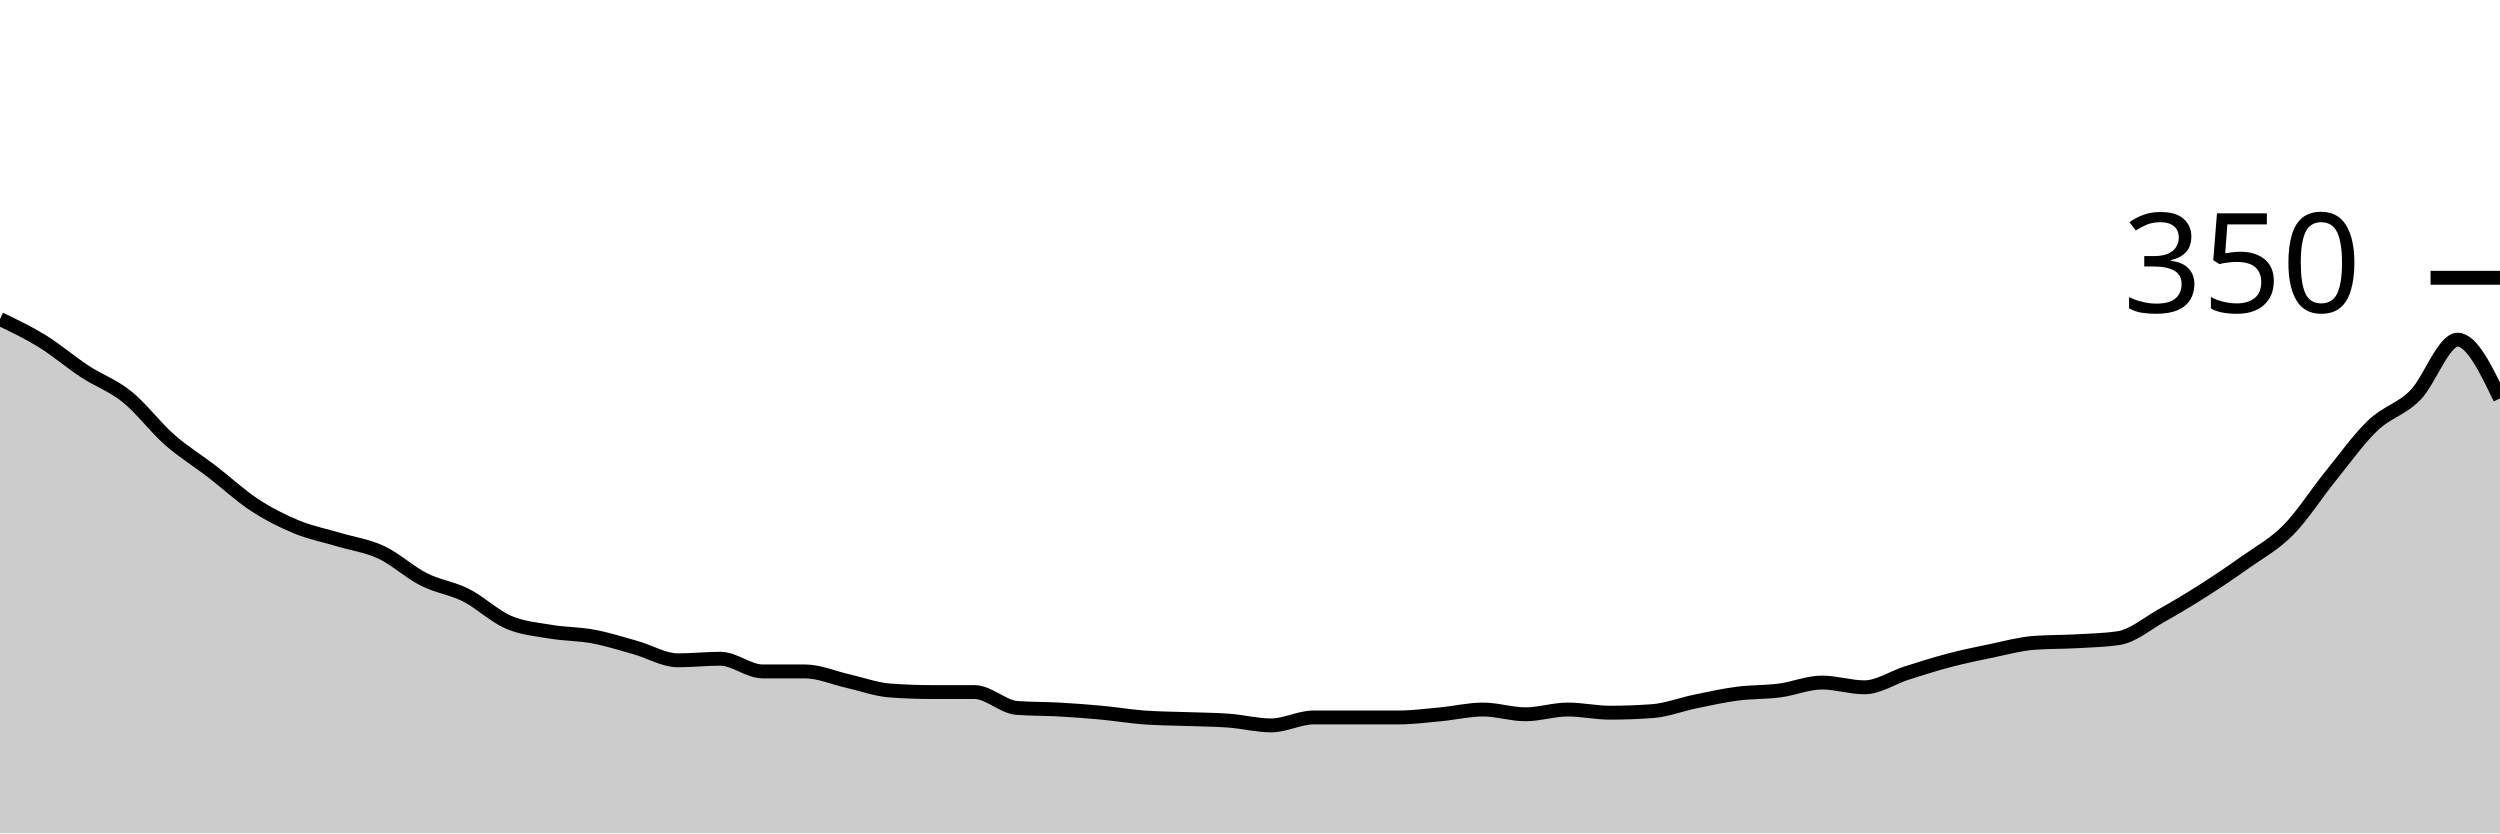
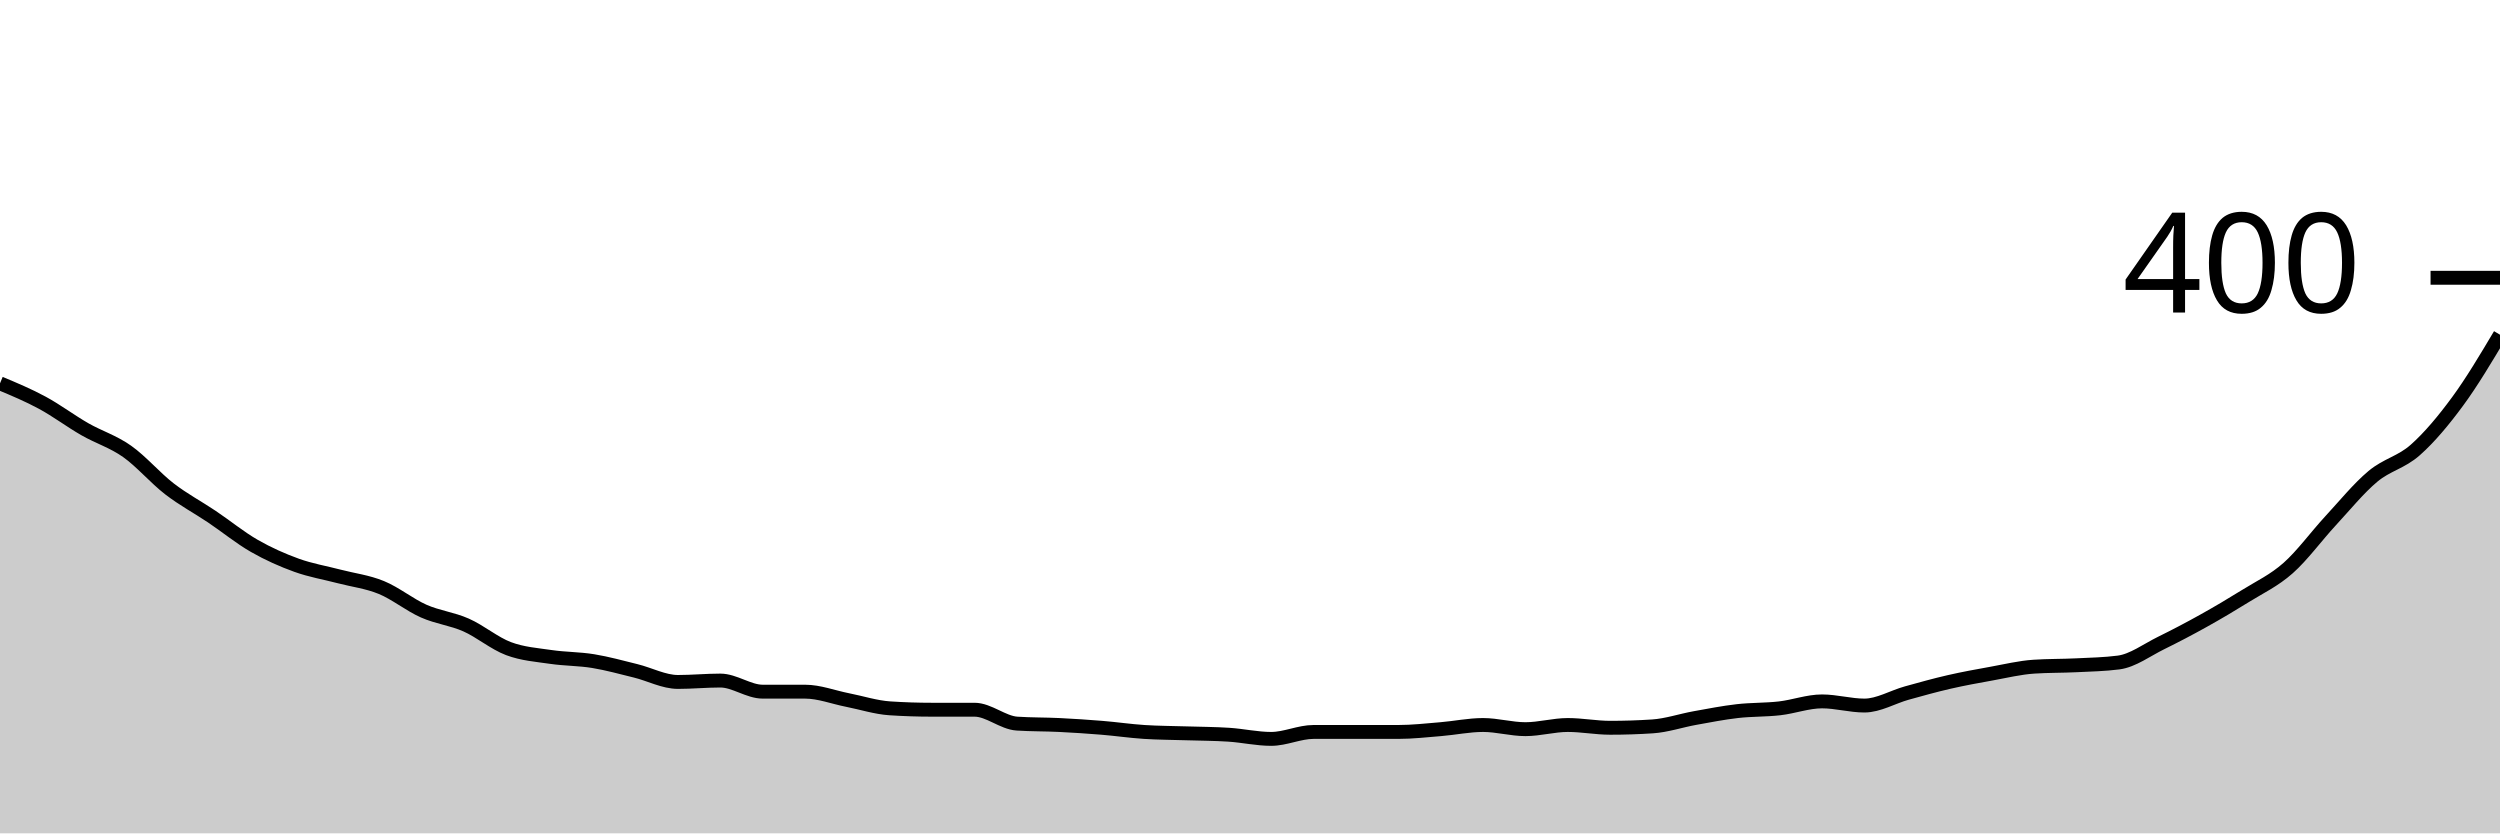
<svg xmlns="http://www.w3.org/2000/svg" viewBox="0 0 180 60">
  <g transform="translate(0,20)">
-     <path class="area" fill="rgba(0, 0, 0, 0.2)" d="M0,2.971C1.017,3.457,2.034,3.943,3.051,4.571C4.068,5.2,5.085,6.076,6.102,6.743C7.119,7.41,8.136,7.752,9.153,8.571C10.169,9.39,11.186,10.762,12.203,11.657C13.22,12.552,14.237,13.162,15.254,13.943C16.271,14.724,17.288,15.676,18.305,16.343C19.322,17.01,20.339,17.524,21.356,17.943C22.373,18.362,23.39,18.552,24.407,18.857C25.424,19.162,26.441,19.295,27.458,19.771C28.475,20.248,29.492,21.2,30.508,21.714C31.525,22.229,32.542,22.343,33.559,22.857C34.576,23.371,35.593,24.362,36.61,24.8C37.627,25.238,38.644,25.314,39.661,25.486C40.678,25.657,41.695,25.638,42.712,25.829C43.729,26.019,44.746,26.343,45.763,26.629C46.78,26.914,47.797,27.543,48.814,27.543C49.831,27.543,50.847,27.429,51.864,27.429C52.881,27.429,53.898,28.343,54.915,28.343C55.932,28.343,56.949,28.343,57.966,28.343C58.983,28.343,60,28.8,61.017,29.029C62.034,29.257,63.051,29.638,64.068,29.714C65.085,29.79,66.102,29.829,67.119,29.829C68.136,29.829,69.153,29.829,70.169,29.829C71.186,29.829,72.203,30.895,73.22,30.971C74.237,31.048,75.254,31.029,76.271,31.086C77.288,31.143,78.305,31.219,79.322,31.314C80.339,31.41,81.356,31.581,82.373,31.657C83.39,31.733,84.407,31.733,85.424,31.771C86.441,31.81,87.458,31.81,88.475,31.886C89.492,31.962,90.508,32.229,91.525,32.229C92.542,32.229,93.559,31.657,94.576,31.657C95.593,31.657,96.61,31.657,97.627,31.657C98.644,31.657,99.661,31.657,100.678,31.657C101.695,31.657,102.712,31.524,103.729,31.429C104.746,31.333,105.763,31.086,106.78,31.086C107.797,31.086,108.814,31.429,109.831,31.429C110.847,31.429,111.864,31.086,112.881,31.086C113.898,31.086,114.915,31.314,115.932,31.314C116.949,31.314,117.966,31.276,118.983,31.2C120,31.124,121.017,30.724,122.034,30.514C123.051,30.305,124.068,30.076,125.085,29.943C126.102,29.81,127.119,29.848,128.136,29.714C129.153,29.581,130.169,29.143,131.186,29.143C132.203,29.143,133.22,29.486,134.237,29.486C135.254,29.486,136.271,28.781,137.288,28.457C138.305,28.133,139.322,27.81,140.339,27.543C141.356,27.276,142.373,27.067,143.39,26.857C144.407,26.648,145.424,26.362,146.441,26.286C147.458,26.21,148.475,26.229,149.492,26.171C150.508,26.114,151.525,26.095,152.542,25.943C153.559,25.79,154.576,24.914,155.593,24.343C156.61,23.771,157.627,23.162,158.644,22.514C159.661,21.867,160.678,21.181,161.695,20.457C162.712,19.733,163.729,19.2,164.746,18.171C165.763,17.143,166.78,15.543,167.797,14.286C168.814,13.029,169.831,11.6,170.847,10.629C171.864,9.657,172.881,9.486,173.898,8.457C174.915,7.429,175.932,4.457,176.949,4.457C177.966,4.457,178.983,6.571,180,8.686L180,40C178.983,40,177.966,40,176.949,40C175.932,40,174.915,40,173.898,40C172.881,40,171.864,40,170.847,40C169.831,40,168.814,40,167.797,40C166.78,40,165.763,40,164.746,40C163.729,40,162.712,40,161.695,40C160.678,40,159.661,40,158.644,40C157.627,40,156.61,40,155.593,40C154.576,40,153.559,40,152.542,40C151.525,40,150.508,40,149.492,40C148.475,40,147.458,40,146.441,40C145.424,40,144.407,40,143.39,40C142.373,40,141.356,40,140.339,40C139.322,40,138.305,40,137.288,40C136.271,40,135.254,40,134.237,40C133.22,40,132.203,40,131.186,40C130.169,40,129.153,40,128.136,40C127.119,40,126.102,40,125.085,40C124.068,40,123.051,40,122.034,40C121.017,40,120,40,118.983,40C117.966,40,116.949,40,115.932,40C114.915,40,113.898,40,112.881,40C111.864,40,110.847,40,109.831,40C108.814,40,107.797,40,106.78,40C105.763,40,104.746,40,103.729,40C102.712,40,101.695,40,100.678,40C99.661,40,98.644,40,97.627,40C96.61,40,95.593,40,94.576,40C93.559,40,92.542,40,91.525,40C90.508,40,89.492,40,88.475,40C87.458,40,86.441,40,85.424,40C84.407,40,83.39,40,82.373,40C81.356,40,80.339,40,79.322,40C78.305,40,77.288,40,76.271,40C75.254,40,74.237,40,73.22,40C72.203,40,71.186,40,70.169,40C69.153,40,68.136,40,67.119,40C66.102,40,65.085,40,64.068,40C63.051,40,62.034,40,61.017,40C60,40,58.983,40,57.966,40C56.949,40,55.932,40,54.915,40C53.898,40,52.881,40,51.864,40C50.847,40,49.831,40,48.814,40C47.797,40,46.78,40,45.763,40C44.746,40,43.729,40,42.712,40C41.695,40,40.678,40,39.661,40C38.644,40,37.627,40,36.61,40C35.593,40,34.576,40,33.559,40C32.542,40,31.525,40,30.508,40C29.492,40,28.475,40,27.458,40C26.441,40,25.424,40,24.407,40C23.39,40,22.373,40,21.356,40C20.339,40,19.322,40,18.305,40C17.288,40,16.271,40,15.254,40C14.237,40,13.22,40,12.203,40C11.186,40,10.169,40,9.153,40C8.136,40,7.119,40,6.102,40C5.085,40,4.068,40,3.051,40C2.034,40,1.017,40,0,40Z" />
-     <path class="line" stroke="black" fill="none" d="M0,2.971C1.017,3.457,2.034,3.943,3.051,4.571C4.068,5.2,5.085,6.076,6.102,6.743C7.119,7.41,8.136,7.752,9.153,8.571C10.169,9.39,11.186,10.762,12.203,11.657C13.22,12.552,14.237,13.162,15.254,13.943C16.271,14.724,17.288,15.676,18.305,16.343C19.322,17.01,20.339,17.524,21.356,17.943C22.373,18.362,23.39,18.552,24.407,18.857C25.424,19.162,26.441,19.295,27.458,19.771C28.475,20.248,29.492,21.2,30.508,21.714C31.525,22.229,32.542,22.343,33.559,22.857C34.576,23.371,35.593,24.362,36.61,24.8C37.627,25.238,38.644,25.314,39.661,25.486C40.678,25.657,41.695,25.638,42.712,25.829C43.729,26.019,44.746,26.343,45.763,26.629C46.78,26.914,47.797,27.543,48.814,27.543C49.831,27.543,50.847,27.429,51.864,27.429C52.881,27.429,53.898,28.343,54.915,28.343C55.932,28.343,56.949,28.343,57.966,28.343C58.983,28.343,60,28.8,61.017,29.029C62.034,29.257,63.051,29.638,64.068,29.714C65.085,29.79,66.102,29.829,67.119,29.829C68.136,29.829,69.153,29.829,70.169,29.829C71.186,29.829,72.203,30.895,73.22,30.971C74.237,31.048,75.254,31.029,76.271,31.086C77.288,31.143,78.305,31.219,79.322,31.314C80.339,31.41,81.356,31.581,82.373,31.657C83.39,31.733,84.407,31.733,85.424,31.771C86.441,31.81,87.458,31.81,88.475,31.886C89.492,31.962,90.508,32.229,91.525,32.229C92.542,32.229,93.559,31.657,94.576,31.657C95.593,31.657,96.61,31.657,97.627,31.657C98.644,31.657,99.661,31.657,100.678,31.657C101.695,31.657,102.712,31.524,103.729,31.429C104.746,31.333,105.763,31.086,106.78,31.086C107.797,31.086,108.814,31.429,109.831,31.429C110.847,31.429,111.864,31.086,112.881,31.086C113.898,31.086,114.915,31.314,115.932,31.314C116.949,31.314,117.966,31.276,118.983,31.2C120,31.124,121.017,30.724,122.034,30.514C123.051,30.305,124.068,30.076,125.085,29.943C126.102,29.81,127.119,29.848,128.136,29.714C129.153,29.581,130.169,29.143,131.186,29.143C132.203,29.143,133.22,29.486,134.237,29.486C135.254,29.486,136.271,28.781,137.288,28.457C138.305,28.133,139.322,27.81,140.339,27.543C141.356,27.276,142.373,27.067,143.39,26.857C144.407,26.648,145.424,26.362,146.441,26.286C147.458,26.21,148.475,26.229,149.492,26.171C150.508,26.114,151.525,26.095,152.542,25.943C153.559,25.79,154.576,24.914,155.593,24.343C156.61,23.771,157.627,23.162,158.644,22.514C159.661,21.867,160.678,21.181,161.695,20.457C162.712,19.733,163.729,19.2,164.746,18.171C165.763,17.143,166.78,15.543,167.797,14.286C168.814,13.029,169.831,11.6,170.847,10.629C171.864,9.657,172.881,9.486,173.898,8.457C174.915,7.429,175.932,4.457,176.949,4.457C177.966,4.457,178.983,6.571,180,8.686" />
+     <path class="area" fill="rgba(0, 0, 0, 0.2)" d="M0,7.6C1.017,8.025,2.034,8.45,3.051,9C4.068,9.55,5.085,10.317,6.102,10.9C7.119,11.483,8.136,11.783,9.153,12.5C10.169,13.217,11.186,14.417,12.203,15.2C13.22,15.983,14.237,16.517,15.254,17.2C16.271,17.883,17.288,18.717,18.305,19.3C19.322,19.883,20.339,20.333,21.356,20.7C22.373,21.067,23.39,21.233,24.407,21.5C25.424,21.767,26.441,21.883,27.458,22.3C28.475,22.717,29.492,23.55,30.508,24C31.525,24.45,32.542,24.55,33.559,25C34.576,25.45,35.593,26.317,36.61,26.7C37.627,27.083,38.644,27.15,39.661,27.3C40.678,27.45,41.695,27.433,42.712,27.6C43.729,27.767,44.746,28.05,45.763,28.3C46.78,28.55,47.797,29.1,48.814,29.1C49.831,29.1,50.847,29,51.864,29C52.881,29,53.898,29.8,54.915,29.8C55.932,29.8,56.949,29.8,57.966,29.8C58.983,29.8,60,30.2,61.017,30.4C62.034,30.6,63.051,30.933,64.068,31C65.085,31.067,66.102,31.1,67.119,31.1C68.136,31.1,69.153,31.1,70.169,31.1C71.186,31.1,72.203,32.033,73.22,32.1C74.237,32.167,75.254,32.15,76.271,32.2C77.288,32.25,78.305,32.317,79.322,32.4C80.339,32.483,81.356,32.633,82.373,32.7C83.39,32.767,84.407,32.767,85.424,32.8C86.441,32.833,87.458,32.833,88.475,32.9C89.492,32.967,90.508,33.2,91.525,33.2C92.542,33.2,93.559,32.7,94.576,32.7C95.593,32.7,96.61,32.7,97.627,32.7C98.644,32.7,99.661,32.7,100.678,32.7C101.695,32.7,102.712,32.583,103.729,32.5C104.746,32.417,105.763,32.2,106.78,32.2C107.797,32.2,108.814,32.5,109.831,32.5C110.847,32.5,111.864,32.2,112.881,32.2C113.898,32.2,114.915,32.4,115.932,32.4C116.949,32.4,117.966,32.367,118.983,32.3C120,32.233,121.017,31.883,122.034,31.7C123.051,31.517,124.068,31.317,125.085,31.2C126.102,31.083,127.119,31.117,128.136,31C129.153,30.883,130.169,30.5,131.186,30.5C132.203,30.5,133.22,30.8,134.237,30.8C135.254,30.8,136.271,30.183,137.288,29.9C138.305,29.617,139.322,29.333,140.339,29.1C141.356,28.867,142.373,28.683,143.39,28.5C144.407,28.317,145.424,28.067,146.441,28C147.458,27.933,148.475,27.95,149.492,27.9C150.508,27.85,151.525,27.833,152.542,27.7C153.559,27.567,154.576,26.8,155.593,26.3C156.61,25.8,157.627,25.267,158.644,24.7C159.661,24.133,160.678,23.533,161.695,22.9C162.712,22.267,163.729,21.8,164.746,20.9C165.763,20,166.78,18.6,167.797,17.5C168.814,16.4,169.831,15.15,170.847,14.3C171.864,13.45,172.881,13.3,173.898,12.4C174.915,11.5,175.932,10.283,176.949,8.9C177.966,7.517,178.983,5.808,180,4.1L180,40C178.983,40,177.966,40,176.949,40C175.932,40,174.915,40,173.898,40C172.881,40,171.864,40,170.847,40C169.831,40,168.814,40,167.797,40C166.78,40,165.763,40,164.746,40C163.729,40,162.712,40,161.695,40C160.678,40,159.661,40,158.644,40C157.627,40,156.61,40,155.593,40C154.576,40,153.559,40,152.542,40C151.525,40,150.508,40,149.492,40C148.475,40,147.458,40,146.441,40C145.424,40,144.407,40,143.39,40C142.373,40,141.356,40,140.339,40C139.322,40,138.305,40,137.288,40C136.271,40,135.254,40,134.237,40C133.22,40,132.203,40,131.186,40C130.169,40,129.153,40,128.136,40C127.119,40,126.102,40,125.085,40C124.068,40,123.051,40,122.034,40C121.017,40,120,40,118.983,40C117.966,40,116.949,40,115.932,40C114.915,40,113.898,40,112.881,40C111.864,40,110.847,40,109.831,40C108.814,40,107.797,40,106.78,40C105.763,40,104.746,40,103.729,40C102.712,40,101.695,40,100.678,40C99.661,40,98.644,40,97.627,40C96.61,40,95.593,40,94.576,40C93.559,40,92.542,40,91.525,40C90.508,40,89.492,40,88.475,40C87.458,40,86.441,40,85.424,40C84.407,40,83.39,40,82.373,40C81.356,40,80.339,40,79.322,40C78.305,40,77.288,40,76.271,40C75.254,40,74.237,40,73.22,40C72.203,40,71.186,40,70.169,40C69.153,40,68.136,40,67.119,40C66.102,40,65.085,40,64.068,40C63.051,40,62.034,40,61.017,40C60,40,58.983,40,57.966,40C56.949,40,55.932,40,54.915,40C53.898,40,52.881,40,51.864,40C50.847,40,49.831,40,48.814,40C47.797,40,46.78,40,45.763,40C44.746,40,43.729,40,42.712,40C41.695,40,40.678,40,39.661,40C38.644,40,37.627,40,36.61,40C35.593,40,34.576,40,33.559,40C32.542,40,31.525,40,30.508,40C29.492,40,28.475,40,27.458,40C26.441,40,25.424,40,24.407,40C23.39,40,22.373,40,21.356,40C20.339,40,19.322,40,18.305,40C17.288,40,16.271,40,15.254,40C14.237,40,13.22,40,12.203,40C11.186,40,10.169,40,9.153,40C8.136,40,7.119,40,6.102,40C5.085,40,4.068,40,3.051,40C2.034,40,1.017,40,0,40Z" />
+     <path class="line" stroke="black" fill="none" d="M0,7.6C1.017,8.025,2.034,8.45,3.051,9C4.068,9.55,5.085,10.317,6.102,10.9C7.119,11.483,8.136,11.783,9.153,12.5C10.169,13.217,11.186,14.417,12.203,15.2C13.22,15.983,14.237,16.517,15.254,17.2C16.271,17.883,17.288,18.717,18.305,19.3C19.322,19.883,20.339,20.333,21.356,20.7C22.373,21.067,23.39,21.233,24.407,21.5C25.424,21.767,26.441,21.883,27.458,22.3C28.475,22.717,29.492,23.55,30.508,24C31.525,24.45,32.542,24.55,33.559,25C34.576,25.45,35.593,26.317,36.61,26.7C37.627,27.083,38.644,27.15,39.661,27.3C40.678,27.45,41.695,27.433,42.712,27.6C43.729,27.767,44.746,28.05,45.763,28.3C46.78,28.55,47.797,29.1,48.814,29.1C49.831,29.1,50.847,29,51.864,29C52.881,29,53.898,29.8,54.915,29.8C55.932,29.8,56.949,29.8,57.966,29.8C58.983,29.8,60,30.2,61.017,30.4C62.034,30.6,63.051,30.933,64.068,31C65.085,31.067,66.102,31.1,67.119,31.1C68.136,31.1,69.153,31.1,70.169,31.1C71.186,31.1,72.203,32.033,73.22,32.1C74.237,32.167,75.254,32.15,76.271,32.2C77.288,32.25,78.305,32.317,79.322,32.4C80.339,32.483,81.356,32.633,82.373,32.7C83.39,32.767,84.407,32.767,85.424,32.8C86.441,32.833,87.458,32.833,88.475,32.9C89.492,32.967,90.508,33.2,91.525,33.2C92.542,33.2,93.559,32.7,94.576,32.7C95.593,32.7,96.61,32.7,97.627,32.7C98.644,32.7,99.661,32.7,100.678,32.7C101.695,32.7,102.712,32.583,103.729,32.5C104.746,32.417,105.763,32.2,106.78,32.2C107.797,32.2,108.814,32.5,109.831,32.5C110.847,32.5,111.864,32.2,112.881,32.2C113.898,32.2,114.915,32.4,115.932,32.4C116.949,32.4,117.966,32.367,118.983,32.3C120,32.233,121.017,31.883,122.034,31.7C123.051,31.517,124.068,31.317,125.085,31.2C126.102,31.083,127.119,31.117,128.136,31C129.153,30.883,130.169,30.5,131.186,30.5C132.203,30.5,133.22,30.8,134.237,30.8C135.254,30.8,136.271,30.183,137.288,29.9C138.305,29.617,139.322,29.333,140.339,29.1C141.356,28.867,142.373,28.683,143.39,28.5C144.407,28.317,145.424,28.067,146.441,28C147.458,27.933,148.475,27.95,149.492,27.9C150.508,27.85,151.525,27.833,152.542,27.7C153.559,27.567,154.576,26.8,155.593,26.3C156.61,25.8,157.627,25.267,158.644,24.7C159.661,24.133,160.678,23.533,161.695,22.9C162.712,22.267,163.729,21.8,164.746,20.9C165.763,20,166.78,18.6,167.797,17.5C168.814,16.4,169.831,15.15,170.847,14.3C171.864,13.45,172.881,13.3,173.898,12.4C174.915,11.5,175.932,10.283,176.949,8.9C177.966,7.517,178.983,5.808,180,4.1" />
    <path class="axis-ceiling" stroke-width="1" stroke="black" fill="none" d="M175,0L180,0" />
-     <text class="axis-ceiling-label" font-family="sans-serif" text-anchor="end" font-size="10px" x="170" y="2.5">350</text>
+     <text class="axis-ceiling-label" font-family="sans-serif" text-anchor="end" font-size="10px" x="170" y="2.5">400</text>
  </g>
</svg>
